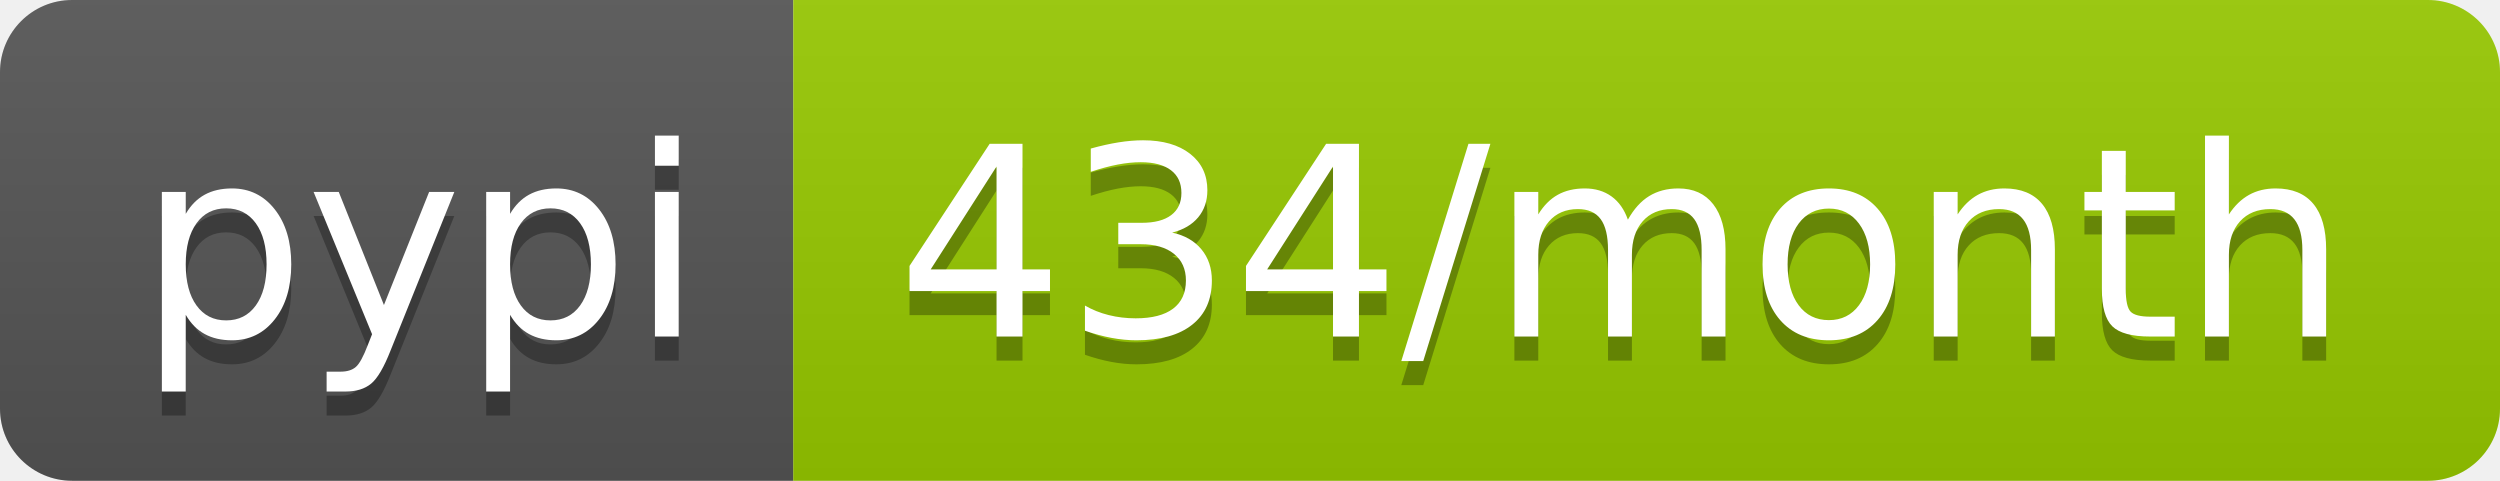
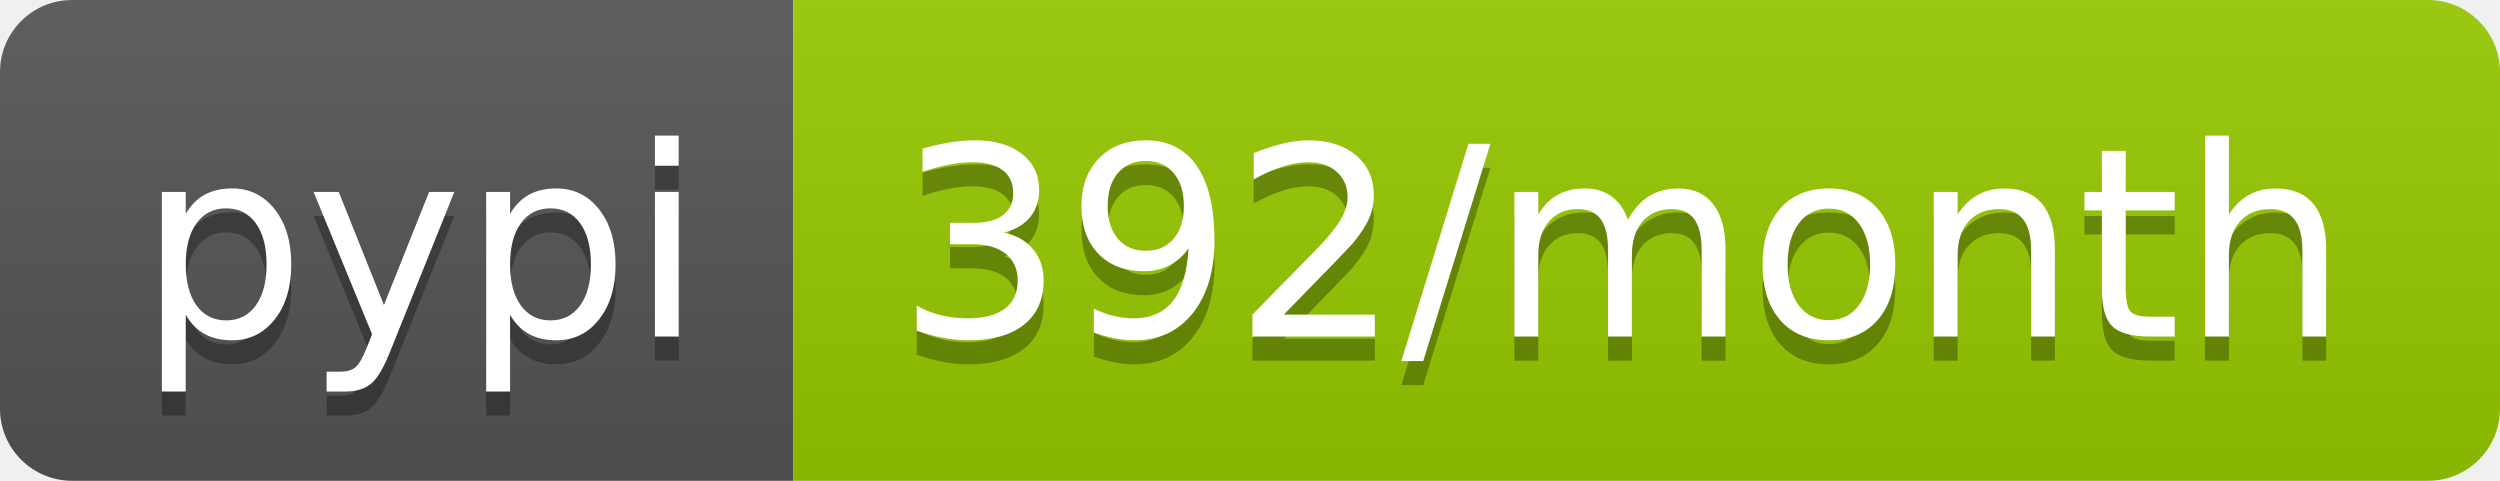
<svg xmlns="http://www.w3.org/2000/svg" width="104" height="20">
  <linearGradient id="b" x2="0" y2="100%">
    <stop offset="0" stop-color="#bbb" stop-opacity=".1" />
    <stop offset="1" stop-opacity=".1" />
  </linearGradient>
  <clipPath id="a">
    <rect width="104" height="20" rx="3" fill="#fff" />
  </clipPath>
  <g clip-path="url(#a)">
    <path fill="#555" d="M0 0h33v20H0z" />
    <path fill="#97ca00" d="M33 0h71v20H33z" />
    <path fill="url(#b)" d="M0 0h104v20H0z" />
  </g>
  <g fill="#fff" text-anchor="middle" font-family="DejaVu Sans,Verdana,Geneva,sans-serif" font-size="110">
    <text x="175" y="150" fill="#010101" fill-opacity=".3" transform="scale(.1)" textLength="230">pypi</text>
    <text x="175" y="140" transform="scale(.1)" textLength="230">pypi</text>
-     <text x="675" y="150" fill="#010101" fill-opacity=".3" transform="scale(.1)" textLength="610">434/month</text>
-     <text x="675" y="140" transform="scale(.1)" textLength="610">434/month</text>
+     <text x="675" y="150" fill="#010101" fill-opacity=".3" transform="scale(.1)" textLength="610">392/month</text>
+     <text x="675" y="140" transform="scale(.1)" textLength="610">392/month</text>
  </g>
</svg>
